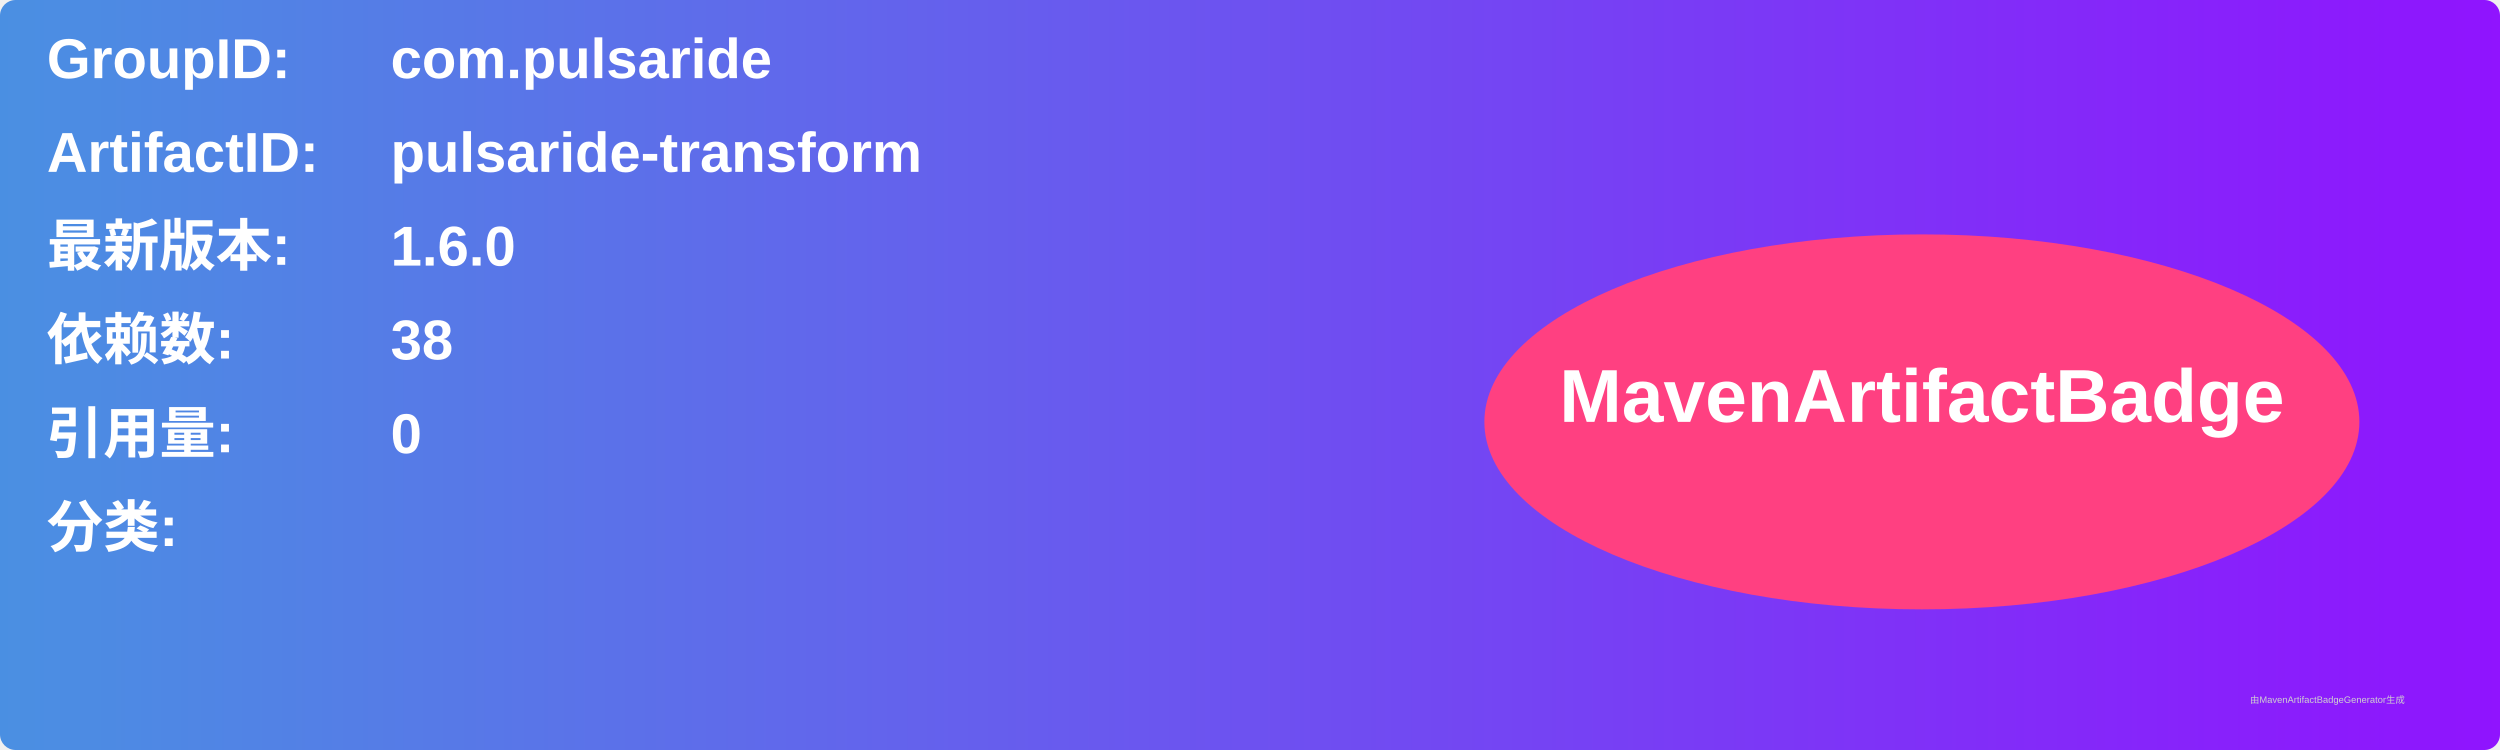
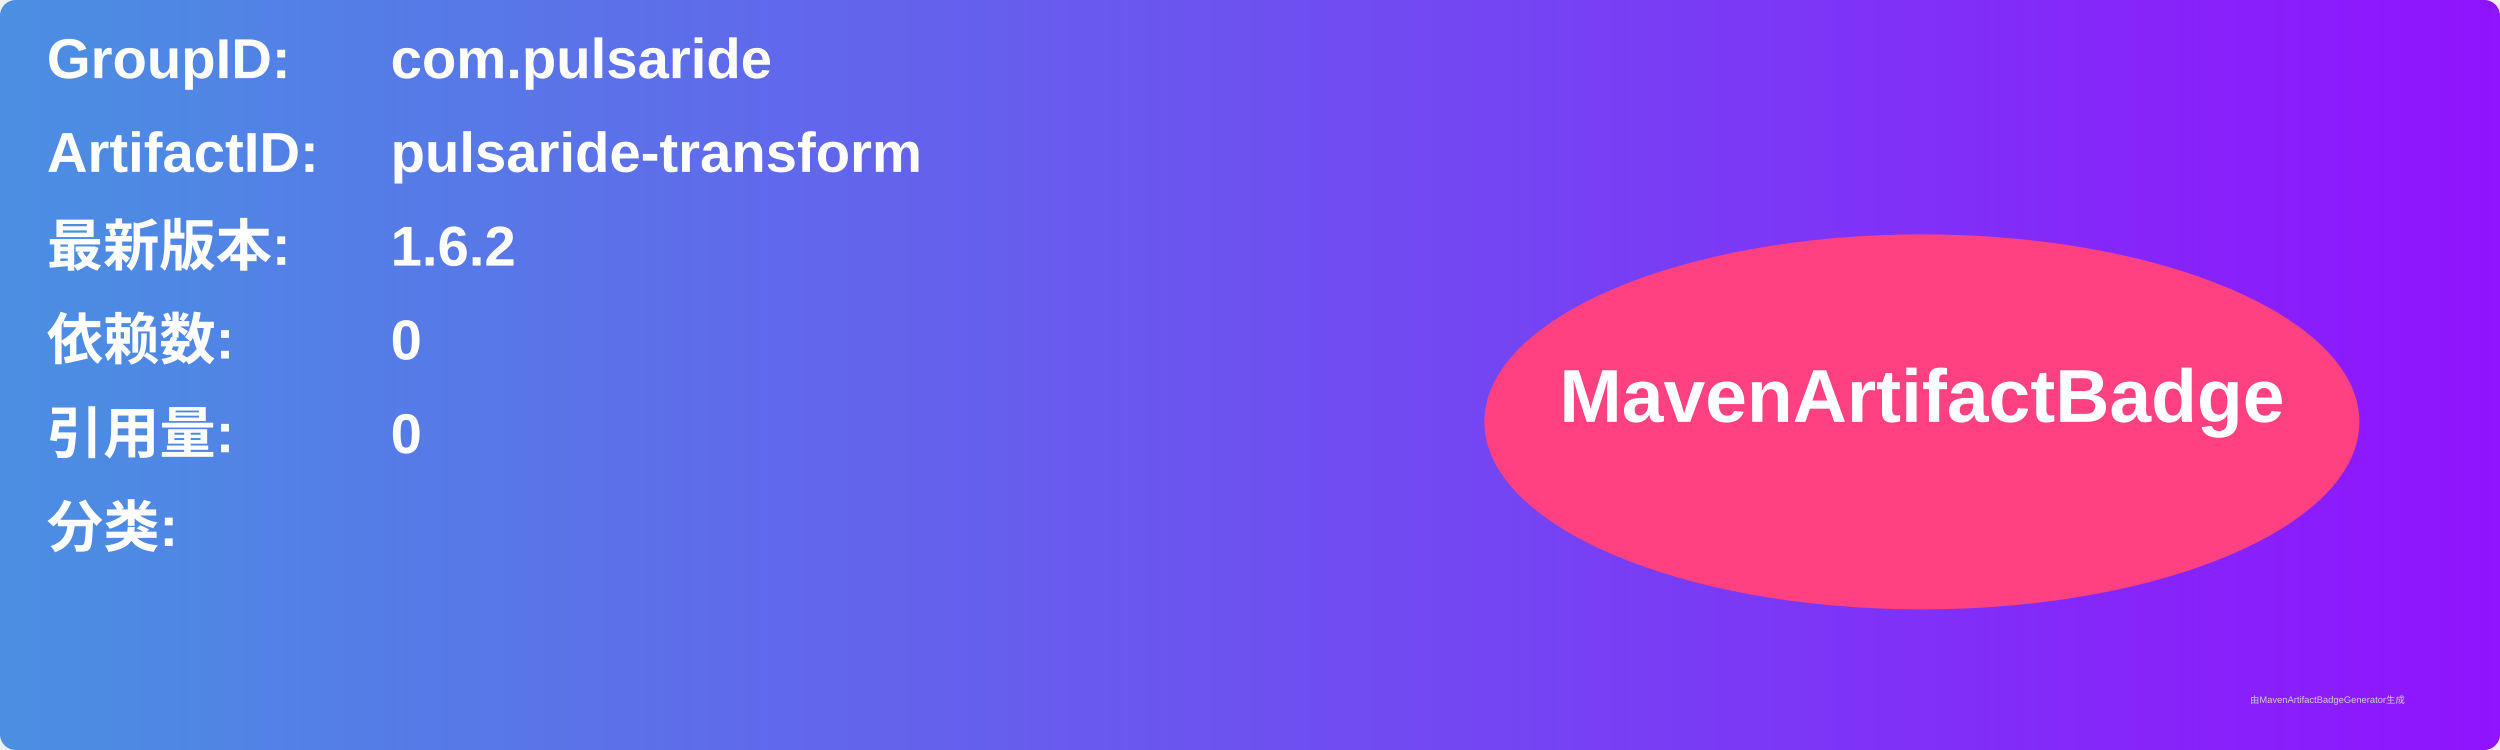
<svg xmlns="http://www.w3.org/2000/svg" width="800" height="240" viewBox="0 0 800 240">
  <linearGradient id="grad" x1="0%" y1="0%" x2="100%" y2="0%">
    <stop offset="0%" stop-color="#4a90e2" />
    <stop offset="100%" stop-color="#9013fe" />
  </linearGradient>
  <rect width="100%" height="100%" rx="5" ry="5" fill="url(#grad)" />
  <g transform="translate(15, 15)">
    <text x="0" y="10" font-family="Arial" font-size="18" fill="white" font-weight="bold" width="260">GroupID:</text>
    <text x="110" y="10" font-family="Arial" font-size="18" fill="white" font-weight="bold" width="460">com.pulsaride</text>
    <text x="0" y="40" font-family="Arial" font-size="18" fill="white" font-weight="bold" width="260">ArtifactID:</text>
    <text x="110" y="40" font-family="Arial" font-size="18" fill="white" font-weight="bold" width="460">pulsaride-transform</text>
    <text x="0" y="70" font-family="Arial" font-size="18" fill="white" font-weight="bold">最新版本:</text>
    <text x="110" y="70" font-family="Arial" font-size="18" fill="white" font-weight="bold">
-       <tspan font-weight="bold">1.6.0</tspan>
+       <tspan font-weight="bold">1.6.2</tspan>
    </text>
    <text x="0" y="100" font-family="Arial" font-size="18" fill="white" font-weight="bold">依赖数: </text>
    <text x="110" y="100" font-family="Arial" font-size="18" fill="white">
-       <tspan font-weight="bold">38</tspan>
+       <tspan font-weight="bold">0</tspan>
    </text>
    <text x="0" y="130" font-family="Arial" font-size="18" fill="white" font-weight="bold">引用量: </text>
    <text x="110" y="130" font-family="Arial" font-size="18" fill="white">
      <tspan font-weight="bold">0</tspan>
    </text>
    <text x="0" y="160" font-family="Arial" font-size="18" fill="white" font-weight="bold">分类:</text>
    <text x="10" y="190" font-family="Arial" font-size="10" fill="white">
      <tspan font-weight="bold" />
    </text>
    <ellipse cx="600" cy="120" rx="140" ry="60" fill="#ff4081" />
    <text x="600" y="120" text-anchor="middle" font-family="Arial" font-size="24" fill="white" font-weight="bold">MavenArtifactBadge</text>
  </g>
  <text x="720" y="225" font-family="Arial" font-size="3" fill="#d0d0d0">由MavenArtifactBadgeGenerator生成</text>
</svg>
